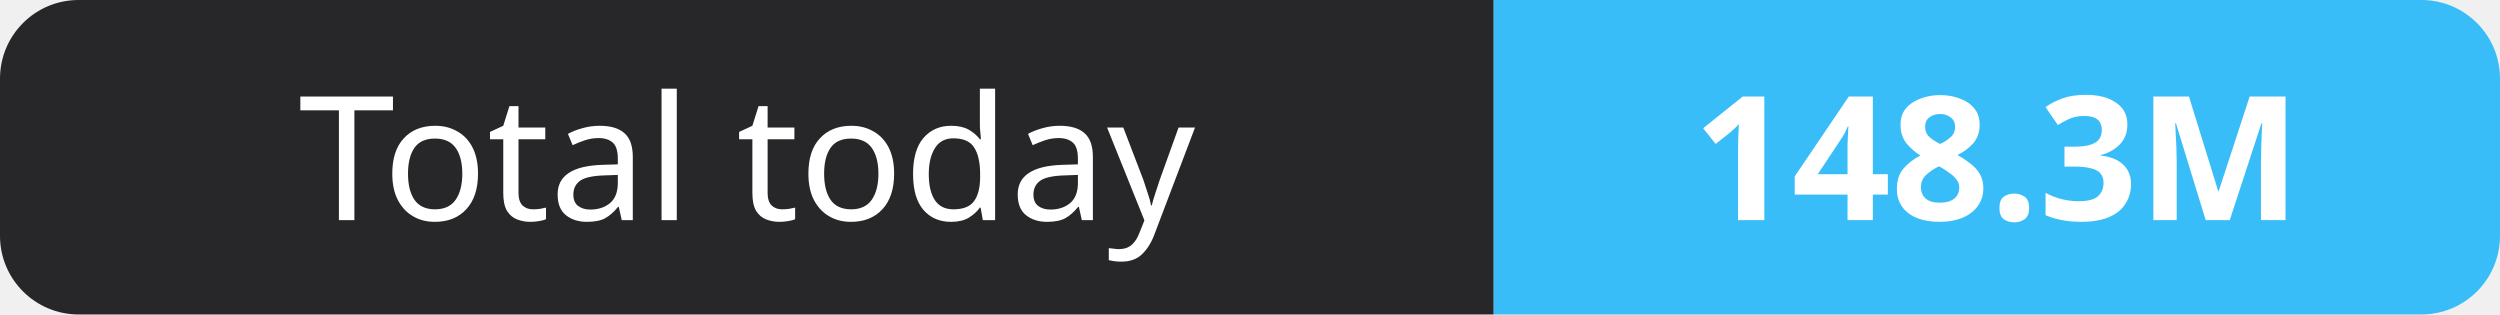
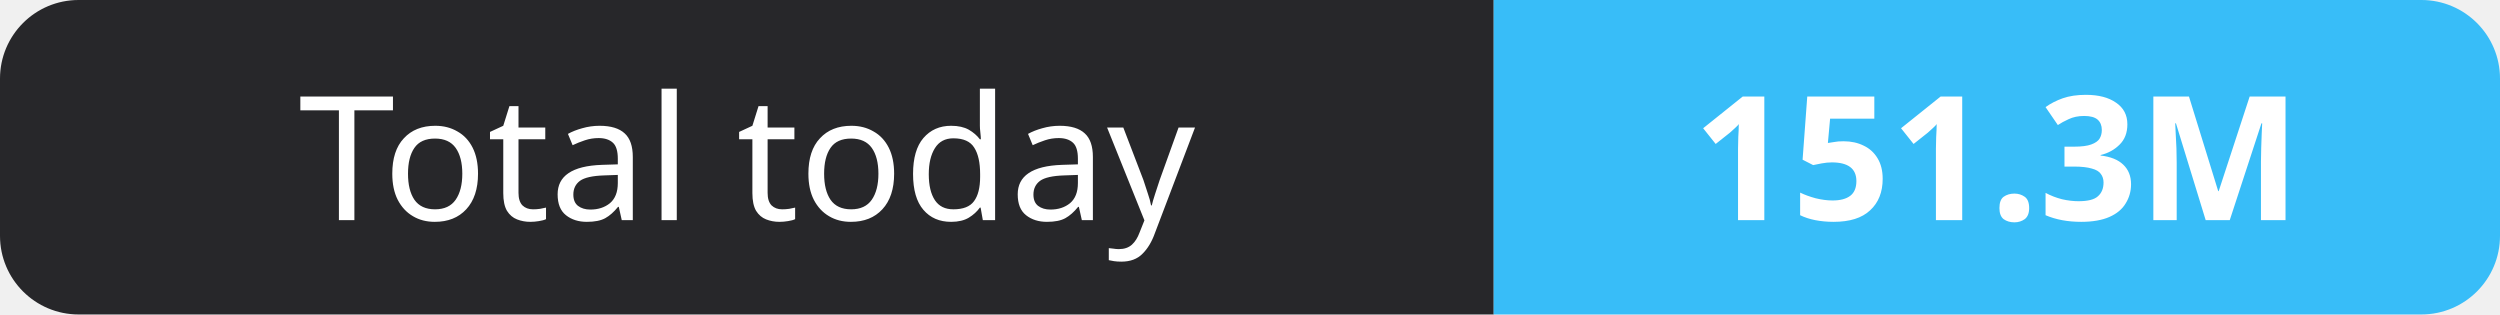
- <svg xmlns="http://www.w3.org/2000/svg" width="159" height="20" role="img" aria-label="Total today: 148.3M">
+ <svg xmlns="http://www.w3.org/2000/svg" width="159" height="20" role="img" aria-label="Total today: 151.3M">
  <clipPath id="r">
    <rect width="159" height="20" rx="5" fill="#fff" />
  </clipPath>
  <g clip-path="url(#r)">
    <rect width="95" height="20" fill="#27272a" />
    <rect x="95" width="64" height="20" fill="#38bdf8" />
  </g>
  <g fill="#fff" text-anchor="middle" font-family="Verdana,Geneva,sans-serif" font-size="11">
    <text x="47.5" y="14">Total today</text>
-     <text x="127.0" y="14" font-weight="700">148.3M</text>
+     <text x="127.0" y="14" font-weight="700">151.3M</text>
  </g>
</svg>
